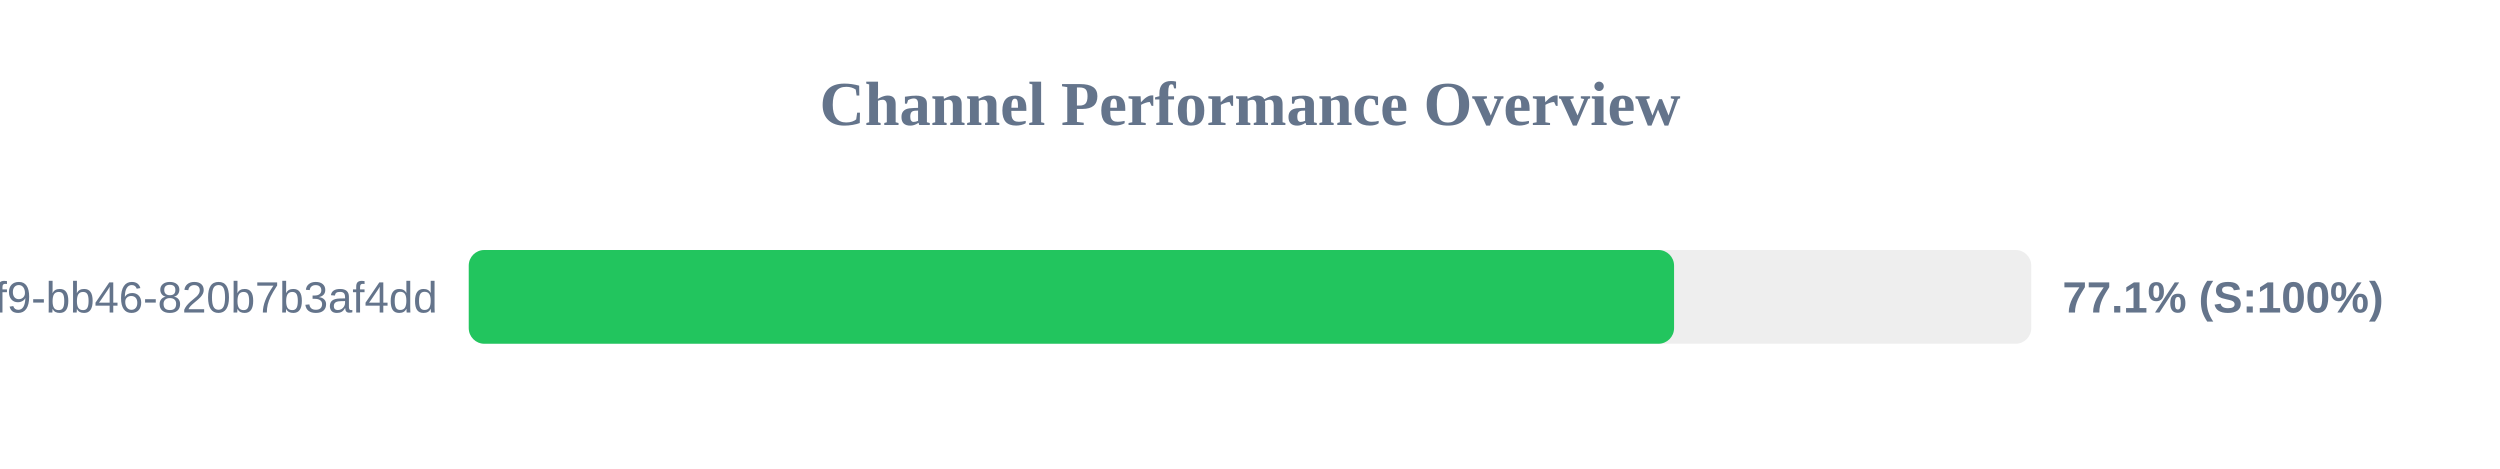
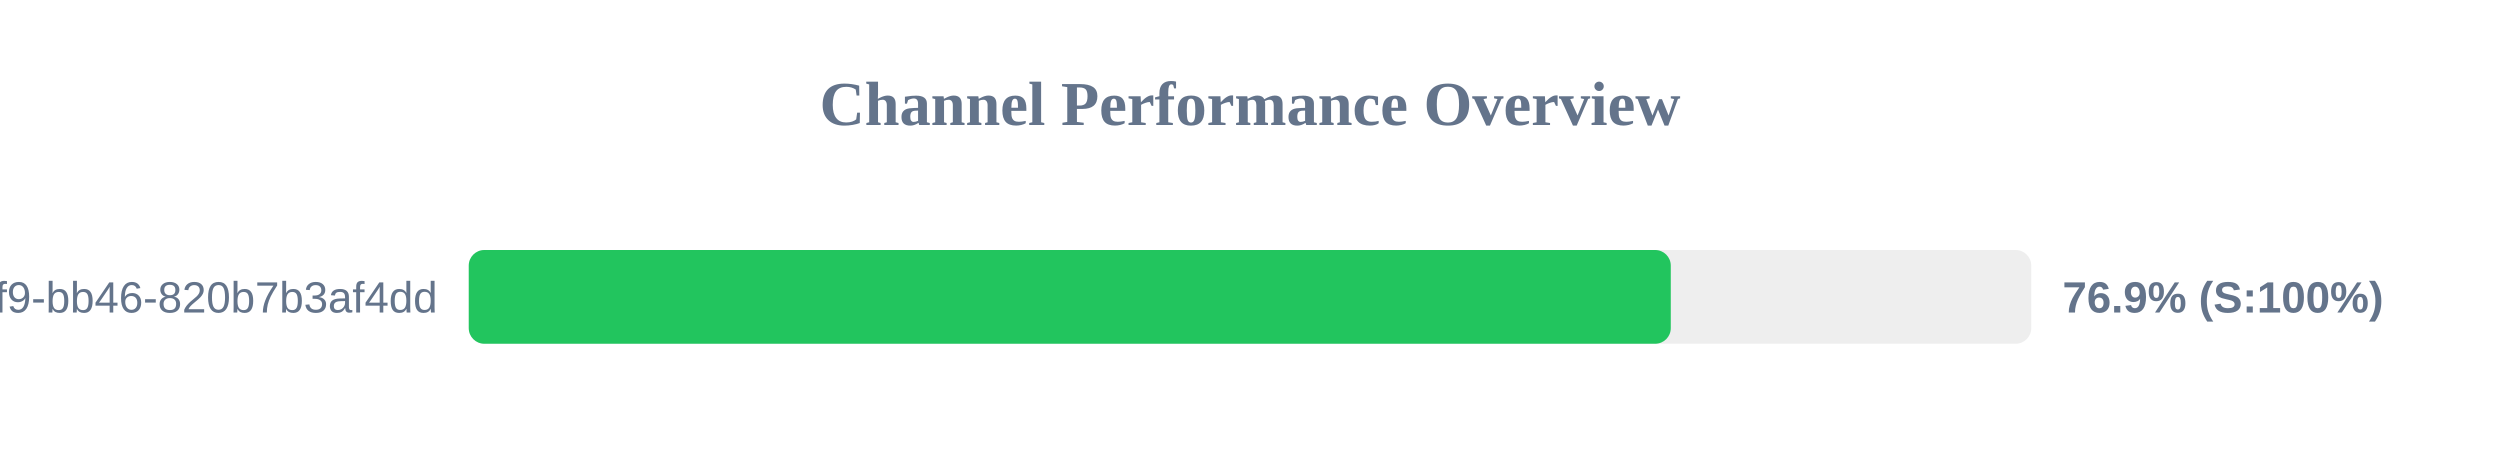
<svg xmlns="http://www.w3.org/2000/svg" width="800" height="150" version="1.1">
  <style>
        .row { font: 14px Arial; fill: #64748b; }
        .score { font: bold 14px Arial; fill: #64748b; }
    </style>
  <text x="400" y="40" text-anchor="middle" font-size="20px" font-weight="bold" fill="#64748b">Channel Performance Overview</text>
  <rect x="150" y="80" width="500" height="30" fill="#eee" rx="5" />
-   <rect x="150" y="80" width="385.7" height="30" fill="#22c55e" rx="5" />
+   <rect x="150" y="80" width="384.65" height="30" fill="#22c55e" rx="5" />
  <text x="140" y="100" text-anchor="end" class="row">?uuid=80b2ac81-ba69-41f9-bb46-820b7b3af4dd</text>
-   <text x="660" y="100" text-anchor="start" class="score">77.1% (S:100%)</text>
+   <text x="660" y="100" text-anchor="start" class="score">76.9% (S:100%)</text>
</svg>
